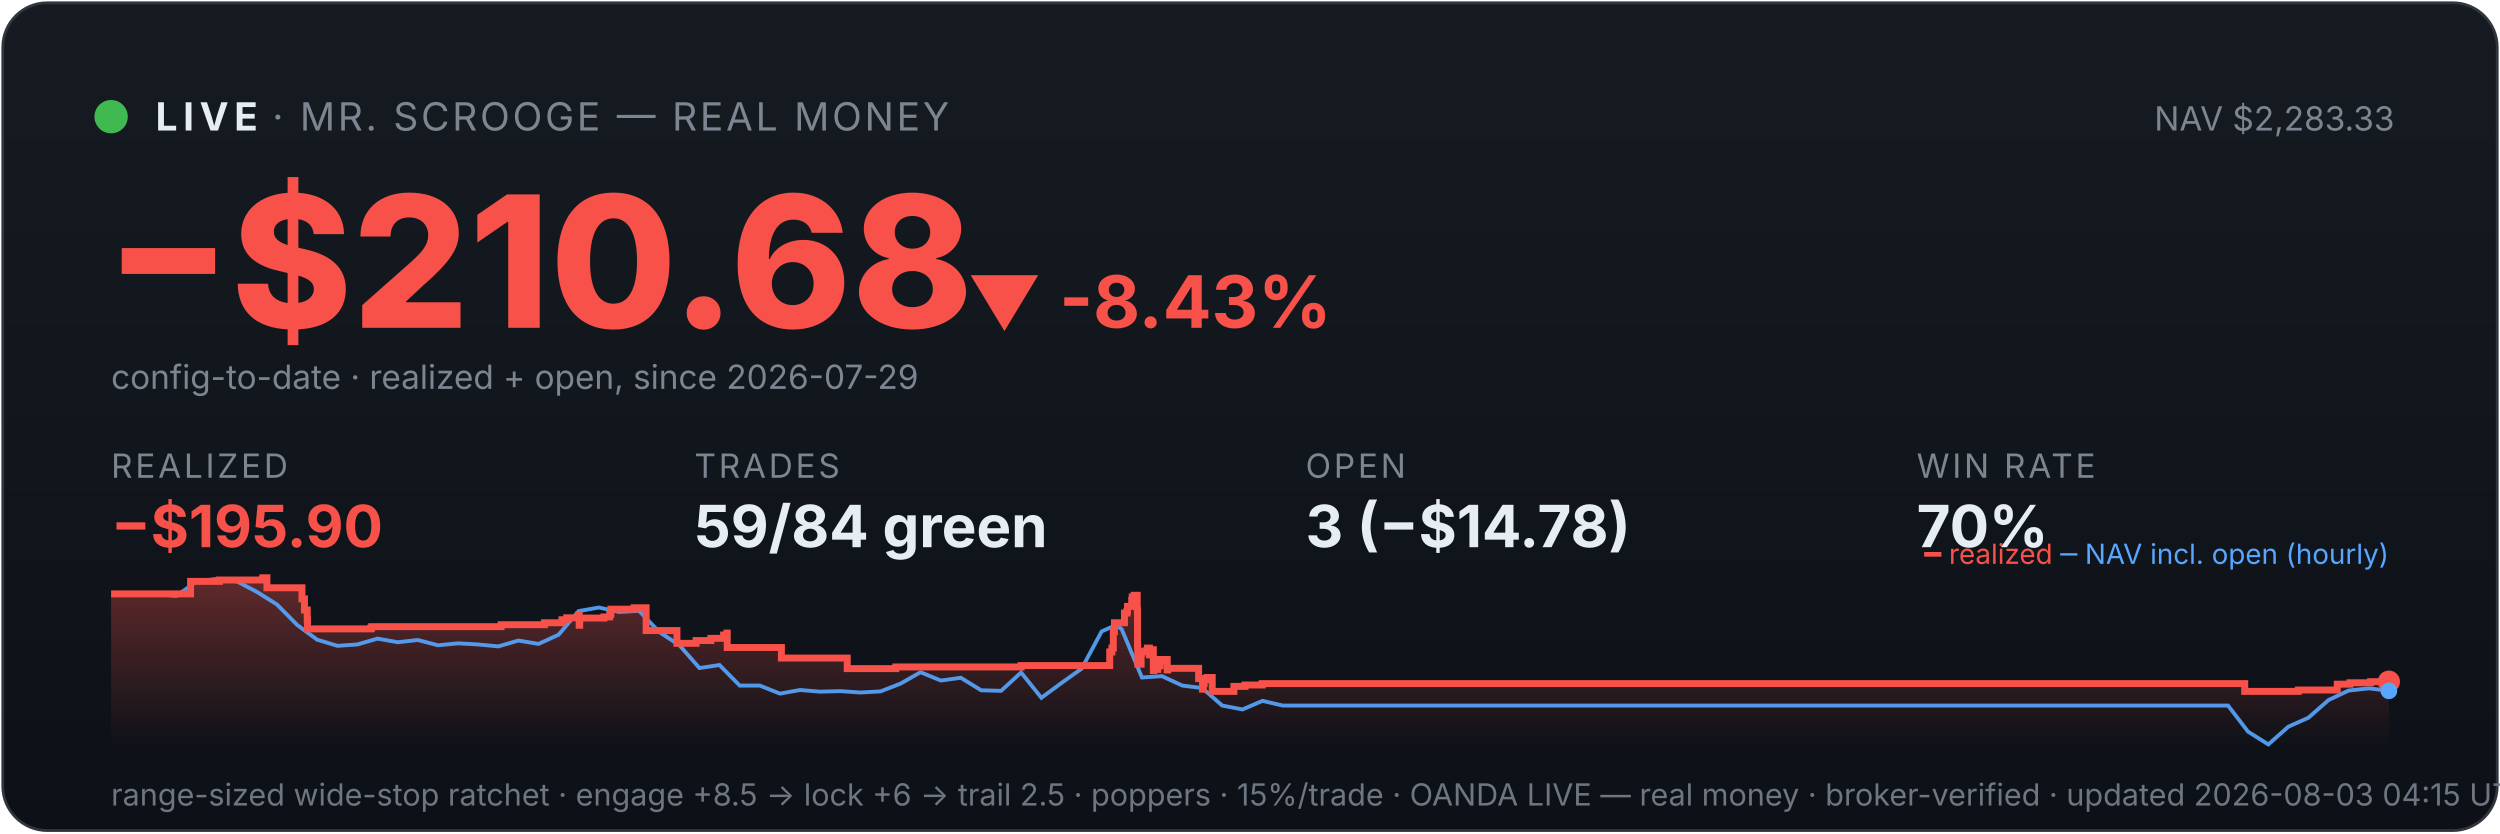
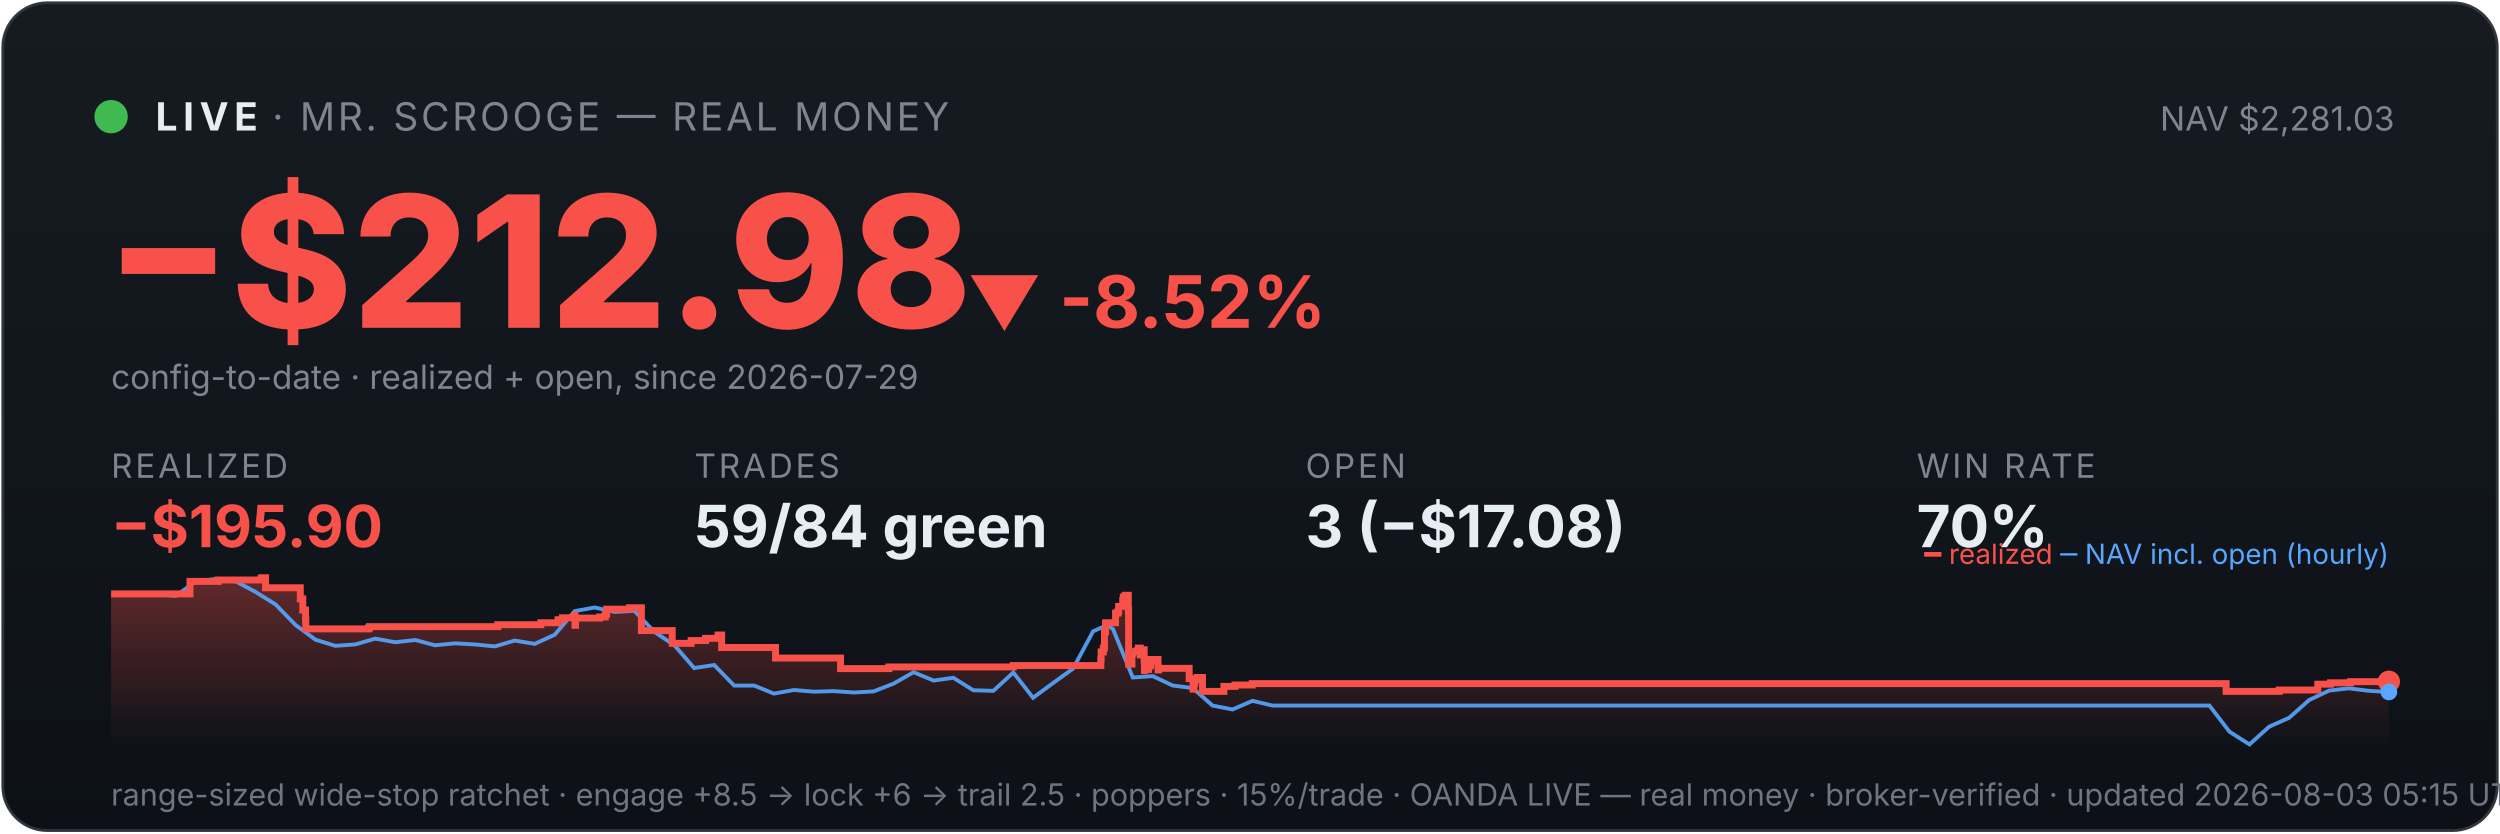
<svg xmlns="http://www.w3.org/2000/svg" viewBox="0 0 900 300" width="100%" font-family="system-ui,-apple-system,sans-serif">
  <defs>
    <linearGradient id="bg" x1="0" y1="0" x2="0" y2="1">
      <stop offset="0" stop-color="#161b22" />
      <stop offset="1" stop-color="#0d1117" />
    </linearGradient>
    <linearGradient id="fill" x1="0" y1="0" x2="0" y2="1">
      <stop offset="0" stop-color="#f85149" stop-opacity="0.35" />
      <stop offset="1" stop-color="#f85149" stop-opacity="0" />
    </linearGradient>
  </defs>
  <rect x="1" y="1" width="898" height="298" rx="16" fill="url(#bg)" stroke="#30363d" />
  <circle cx="40" cy="42" r="6" fill="#3fb950" />
  <text x="56" y="47" font-size="14" font-weight="700" fill="#e6edf3" letter-spacing="2">LIVE</text>
  <text x="98" y="47" font-size="14" fill="#7d8590" letter-spacing="1">· MR. SCROOGE — REAL MONEY</text>
-   <text x="862" y="47" font-size="12" fill="#7d8590" text-anchor="end">NAV $2,283.33</text>
-   <text x="38" y="118" font-size="66" font-weight="800" fill="#f85149">−$210.68</text>
-   <text x="348" y="118" font-size="26" font-weight="700" fill="#f85149">▼ -8.43%</text>
+   <text x="862" y="47" font-size="12" fill="#7d8590" text-anchor="end">NAV $2,281.03</text>
+   <text x="38" y="118" font-size="66" font-weight="800" fill="#f85149">−$212.98</text>
+   <text x="348" y="118" font-size="26" font-weight="700" fill="#f85149">▼ -8.52%</text>
  <text x="40" y="140" font-size="12" fill="#7d8590">config-to-date · realized + open, since 2026-07-29</text>
  <text x="40" y="172" font-family="system-ui,-apple-system,sans-serif" font-size="12" fill="#7d8590" letter-spacing="1">REALIZED</text>
  <text x="40" y="197" font-family="system-ui,-apple-system,sans-serif" font-size="21" font-weight="700" fill="#f85149">−$195.90</text>
  <text x="250" y="172" font-family="system-ui,-apple-system,sans-serif" font-size="12" fill="#7d8590" letter-spacing="1">TRADES</text>
  <text x="250" y="197" font-family="system-ui,-apple-system,sans-serif" font-size="21" font-weight="700" fill="#e6edf3">59/84 green</text>
  <text x="470" y="172" font-family="system-ui,-apple-system,sans-serif" font-size="12" fill="#7d8590" letter-spacing="1">OPEN</text>
-   <text x="470" y="197" font-family="system-ui,-apple-system,sans-serif" font-size="21" font-weight="700" fill="#e6edf3">3 (−$14.78)</text>
+   <text x="470" y="197" font-family="system-ui,-apple-system,sans-serif" font-size="21" font-weight="700" fill="#e6edf3">3 (−$17.08)</text>
  <text x="690" y="172" font-family="system-ui,-apple-system,sans-serif" font-size="12" fill="#7d8590" letter-spacing="1">WIN RATE</text>
  <text x="690" y="197" font-family="system-ui,-apple-system,sans-serif" font-size="21" font-weight="700" fill="#e6edf3">70%</text>
-   <polygon points="40,268 40.0,213.8 68.6,213.8 68.6,209.3 79.0,209.3 79.0,208.8 94.5,208.8 94.5,208.4 94.7,208.4 94.7,208.0 96.1,208.0 96.1,211.6 108.7,211.6 108.7,215.6 109.6,215.6 109.6,219.6 110.6,219.6 110.6,223.2 110.7,223.2 110.7,226.4 133.5,226.4 133.5,226.1 133.8,226.1 133.8,225.6 180.4,225.6 180.4,224.9 196.0,224.9 196.0,224.2 202.3,224.2 202.3,223.1 204.0,223.1 204.0,222.4 208.3,222.4 208.3,221.4 208.5,221.4 208.5,225.1 208.7,225.1 208.7,222.5 217.4,222.5 217.4,222.1 219.5,222.1 219.5,221.1 219.9,221.1 219.9,219.3 228.3,219.3 228.3,218.8 232.6,218.8 232.6,222.5 232.6,222.5 232.6,227.0 243.7,227.0 243.7,231.6 250.6,231.6 250.6,230.6 255.9,230.6 255.9,229.8 260.5,229.8 260.5,228.6 261.7,228.6 261.7,227.9 261.8,227.9 261.8,233.1 281.3,233.1 281.3,236.9 305.0,236.9 305.0,240.7 322.5,240.7 322.5,240.1 367.6,240.1 367.6,239.6 399.5,239.6 399.5,237.3 399.5,237.3 399.5,236.6 399.5,236.6 399.5,234.7 400.3,234.7 400.3,233.3 400.8,233.3 400.8,227.4 401.2,227.4 401.2,224.2 404.8,224.2 404.8,222.2 404.8,222.2 404.8,220.7 405.7,220.7 405.7,220.1 405.9,220.1 405.9,218.3 407.4,218.3 407.4,216.1 407.6,216.1 407.6,214.9 408.3,214.9 408.3,214.3 409.4,214.3 409.4,219.6 409.5,219.6 409.5,226.0 409.5,226.0 409.5,232.5 409.6,232.5 409.6,239.1 410.8,239.1 410.8,235.2 411.0,235.2 411.0,234.6 412.5,234.6 412.5,234.3 413.1,234.3 413.1,233.3 413.8,233.3 413.8,237.0 413.8,237.0 413.8,234.9 414.1,234.9 414.1,234.5 414.9,234.5 414.9,233.9 415.2,233.9 415.2,237.7 415.2,237.7 415.2,241.4 415.4,241.4 415.4,240.8 416.2,240.8 416.2,241.0 416.8,241.0 416.8,240.4 416.8,240.4 416.8,239.7 417.6,239.7 417.6,238.2 417.6,238.2 417.6,238.0 417.7,238.0 417.7,237.4 420.2,237.4 420.2,241.2 420.4,241.2 420.4,240.6 431.5,240.6 431.5,244.3 432.9,244.3 432.9,248.1 433.2,248.1 433.2,246.1 433.5,246.1 433.5,244.7 434.5,244.7 434.5,243.9 436.4,243.9 436.4,248.9 444.2,248.9 444.2,247.1 448.2,247.1 448.2,246.6 454.4,246.6 454.4,246.1 808.1,246.1 808.1,248.9 827.4,248.9 827.4,248.4 841.4,248.4 841.4,246.3 846.0,246.3 846.0,245.8 853.4,245.8 853.4,245.4 860.0,245.4 860.0,245.4 860,268" fill="url(#fill)" />
-   <polyline points="41.6,213.8 41.8,213.8 49.1,213.8 50.2,213.7 56.3,213.9 63.5,214.5 70.8,209.3 78.0,208.4 85.3,209.3 92.5,213.1 99.7,217.6 107.0,225.0 114.2,230.3 121.5,232.5 128.7,232.0 135.9,229.9 143.2,231.2 150.4,230.4 157.7,232.3 164.9,231.6 172.1,232.0 179.4,232.7 186.6,230.6 193.9,231.8 201.1,228.5 208.3,220.0 215.6,218.7 222.8,220.3 230.1,219.9 237.3,227.5 244.6,232.3 251.8,240.5 259.0,239.4 266.3,246.8 273.5,246.8 280.8,249.7 288.0,248.4 295.2,249.0 302.5,248.8 309.7,249.3 317.0,248.9 324.2,246.1 331.4,242.0 338.7,245.0 345.9,244.0 353.2,248.5 360.4,248.7 367.6,242.1 374.9,251.2 382.1,245.9 389.4,240.7 396.6,227.3 401.8,225.0 403.8,226.5 411.1,243.9 418.3,243.4 425.6,246.8 432.8,247.7 440.0,254.0 447.3,255.4 454.5,252.3 461.8,254.0 469.0,254.0 476.2,254.0 483.5,254.0 490.7,254.0 498.0,254.0 505.2,254.0 512.5,254.0 519.7,254.0 526.9,254.0 534.2,254.0 541.4,254.0 548.7,254.0 555.9,254.0 563.1,254.0 570.4,254.0 577.6,254.0 584.9,254.0 592.1,254.0 599.3,254.0 606.6,254.0 613.8,254.0 621.1,254.0 628.3,254.0 635.5,254.0 642.8,254.0 650.0,254.0 657.3,254.0 664.5,254.0 671.7,254.0 679.0,254.0 686.2,254.0 693.5,254.0 700.7,254.0 707.9,254.0 715.2,254.0 722.4,254.0 729.7,254.0 736.9,254.0 744.1,254.0 751.4,254.0 758.6,254.0 765.9,254.0 773.1,254.0 780.4,254.0 787.6,254.0 794.8,254.0 802.1,254.0 809.3,263.4 816.6,268.0 823.8,261.6 831.0,258.4 838.3,252.0 845.5,248.6 852.8,247.8 860.0,248.7" fill="none" stroke="#58a6ff" stroke-width="1.4" opacity="0.9" />
-   <polyline points="40.0,213.8 68.6,213.8 68.6,209.3 79.0,209.3 79.0,208.8 94.5,208.8 94.5,208.4 94.7,208.4 94.7,208.0 96.1,208.0 96.1,211.6 108.7,211.6 108.7,215.6 109.6,215.6 109.6,219.6 110.6,219.6 110.6,223.2 110.7,223.2 110.7,226.4 133.5,226.4 133.5,226.1 133.8,226.1 133.8,225.6 180.4,225.6 180.4,224.9 196.0,224.9 196.0,224.2 202.3,224.2 202.3,223.1 204.0,223.1 204.0,222.4 208.3,222.4 208.3,221.4 208.5,221.4 208.5,225.1 208.7,225.1 208.7,222.5 217.4,222.5 217.4,222.1 219.5,222.1 219.5,221.1 219.9,221.1 219.9,219.3 228.3,219.3 228.3,218.8 232.6,218.8 232.6,222.5 232.6,222.5 232.6,227.0 243.7,227.0 243.7,231.6 250.6,231.6 250.6,230.6 255.9,230.6 255.9,229.8 260.5,229.8 260.5,228.6 261.7,228.6 261.7,227.9 261.8,227.9 261.8,233.1 281.3,233.1 281.3,236.9 305.0,236.9 305.0,240.7 322.5,240.7 322.5,240.1 367.6,240.1 367.6,239.6 399.5,239.6 399.5,237.3 399.5,237.3 399.5,236.6 399.5,236.6 399.5,234.7 400.3,234.7 400.3,233.3 400.8,233.3 400.8,227.4 401.2,227.4 401.2,224.2 404.8,224.2 404.8,222.2 404.8,222.2 404.8,220.7 405.7,220.7 405.7,220.1 405.9,220.1 405.9,218.3 407.4,218.3 407.4,216.1 407.6,216.1 407.6,214.9 408.3,214.9 408.3,214.3 409.4,214.3 409.4,219.6 409.5,219.6 409.5,226.0 409.5,226.0 409.5,232.5 409.6,232.5 409.6,239.1 410.8,239.1 410.8,235.2 411.0,235.2 411.0,234.6 412.5,234.6 412.5,234.3 413.1,234.3 413.1,233.3 413.8,233.3 413.8,237.0 413.8,237.0 413.8,234.9 414.1,234.9 414.1,234.5 414.9,234.5 414.9,233.9 415.2,233.9 415.2,237.7 415.2,237.7 415.2,241.4 415.4,241.4 415.4,240.8 416.2,240.8 416.2,241.0 416.8,241.0 416.8,240.4 416.8,240.4 416.8,239.7 417.6,239.7 417.6,238.2 417.6,238.2 417.6,238.0 417.7,238.0 417.7,237.4 420.2,237.4 420.2,241.2 420.4,241.2 420.4,240.6 431.5,240.6 431.5,244.3 432.9,244.3 432.9,248.1 433.2,248.1 433.2,246.1 433.5,246.1 433.5,244.7 434.5,244.7 434.5,243.9 436.4,243.9 436.4,248.9 444.2,248.9 444.2,247.1 448.2,247.1 448.2,246.6 454.4,246.6 454.4,246.1 808.1,246.1 808.1,248.9 827.4,248.9 827.4,248.4 841.4,248.4 841.4,246.3 846.0,246.3 846.0,245.8 853.4,245.8 853.4,245.4 860.0,245.4 860.0,245.4" fill="none" stroke="#f85149" stroke-width="2.5" />
+   <polygon points="40,268 40.0,213.8 68.4,213.8 68.4,209.3 78.6,209.3 78.6,208.8 94.0,208.8 94.0,208.4 94.2,208.4 94.2,208.0 95.6,208.0 95.6,211.6 108.1,211.6 108.1,215.6 109.0,215.6 109.0,219.6 110.0,219.6 110.0,223.2 110.1,223.2 110.1,226.4 132.7,226.4 132.7,226.1 133.0,226.1 133.0,225.6 179.2,225.6 179.2,224.9 194.7,224.9 194.7,224.2 200.9,224.2 200.9,223.1 202.5,223.1 202.5,222.4 206.9,222.4 206.9,221.4 207.0,221.4 207.0,225.1 207.2,225.1 207.2,222.5 215.9,222.5 215.9,222.1 217.9,222.1 217.9,221.1 218.4,221.1 218.4,219.3 226.6,219.3 226.6,218.8 230.9,218.8 230.9,222.5 230.9,222.5 230.9,227.0 242.0,227.0 242.0,231.6 248.8,231.6 248.8,230.6 254.0,230.6 254.0,229.8 258.5,229.8 258.5,228.6 259.8,228.6 259.8,227.9 259.8,227.9 259.8,233.1 279.2,233.1 279.2,236.9 302.6,236.9 302.6,240.7 320.0,240.7 320.0,240.1 364.8,240.1 364.8,239.6 396.3,239.6 396.3,237.3 396.4,237.3 396.4,236.6 396.4,236.6 396.4,234.7 397.2,234.7 397.2,233.3 397.6,233.3 397.6,227.4 398.0,227.4 398.0,224.2 401.6,224.2 401.6,222.2 401.6,222.2 401.6,220.7 402.5,220.7 402.5,220.1 402.7,220.1 402.7,218.3 404.2,218.3 404.2,216.1 404.4,216.1 404.4,214.9 405.1,214.9 405.1,214.3 406.2,214.3 406.2,219.6 406.3,219.6 406.3,226.0 406.3,226.0 406.3,232.5 406.3,232.5 406.3,239.1 407.5,239.1 407.5,235.2 407.8,235.2 407.8,234.6 409.3,234.6 409.3,234.3 409.8,234.3 409.8,233.3 410.5,233.3 410.5,237.0 410.5,237.0 410.5,234.9 410.9,234.9 410.9,234.5 411.6,234.5 411.6,233.9 411.9,233.9 411.9,237.7 412.0,237.7 412.0,241.4 412.1,241.4 412.1,240.8 412.9,240.8 412.9,241.0 413.5,241.0 413.5,240.4 413.5,240.4 413.5,239.7 414.2,239.7 414.2,238.2 414.3,238.2 414.3,238.0 414.4,238.0 414.4,237.4 416.9,237.4 416.9,241.2 417.1,241.2 417.1,240.6 428.1,240.6 428.1,244.3 429.5,244.3 429.5,248.1 429.8,248.1 429.8,246.1 430.1,246.1 430.1,244.7 431.0,244.7 431.0,243.9 432.9,243.9 432.9,248.9 440.6,248.9 440.6,247.1 444.6,247.1 444.6,246.6 450.8,246.6 450.8,246.1 801.4,246.1 801.4,248.9 820.5,248.9 820.5,248.4 834.4,248.4 834.4,246.3 839.0,246.3 839.0,245.8 846.2,245.8 846.2,245.4 860.0,245.4 860.0,245.4 860,268" fill="url(#fill)" />
+   <polyline points="41.6,213.8 41.8,213.8 49.0,213.8 50.1,213.7 56.2,213.9 63.3,214.5 70.5,209.3 77.7,208.4 84.9,209.3 92.0,213.1 99.2,217.6 106.4,225.0 113.6,230.3 120.7,232.5 127.9,232.0 135.1,229.9 142.3,231.2 149.5,230.4 156.6,232.3 163.8,231.6 171.0,232.0 178.2,232.7 185.3,230.6 192.5,231.8 199.7,228.5 206.9,220.0 214.1,218.7 221.2,220.3 228.4,219.9 235.6,227.5 242.8,232.3 249.9,240.5 257.1,239.4 264.3,246.8 271.5,246.8 278.6,249.7 285.8,248.4 293.0,249.0 300.2,248.8 307.4,249.3 314.5,248.9 321.7,246.1 328.9,242.0 336.1,245.0 343.2,244.0 350.4,248.5 357.6,248.7 364.8,242.1 371.9,251.2 379.1,245.9 386.3,240.7 393.5,227.3 398.6,225.0 400.7,226.5 407.8,243.9 415.0,243.4 422.2,246.8 429.4,247.7 436.5,254.0 443.7,255.4 450.9,252.3 458.1,254.0 465.3,254.0 472.4,254.0 479.6,254.0 486.8,254.0 494.0,254.0 501.1,254.0 508.3,254.0 515.5,254.0 522.7,254.0 529.8,254.0 537.0,254.0 544.2,254.0 551.4,254.0 558.6,254.0 565.7,254.0 572.9,254.0 580.1,254.0 587.3,254.0 594.4,254.0 601.6,254.0 608.8,254.0 616.0,254.0 623.2,254.0 630.3,254.0 637.5,254.0 644.7,254.0 651.9,254.0 659.0,254.0 666.2,254.0 673.4,254.0 680.6,254.0 687.7,254.0 694.9,254.0 702.1,254.0 709.3,254.0 716.5,254.0 723.6,254.0 730.8,254.0 738.0,254.0 745.2,254.0 752.3,254.0 759.5,254.0 766.7,254.0 773.9,254.0 781.1,254.0 788.2,254.0 795.4,254.0 802.6,263.4 809.8,268.0 816.9,261.6 824.1,258.4 831.3,252.0 838.5,248.6 845.6,247.8 852.8,248.7 860.0,249.1" fill="none" stroke="#58a6ff" stroke-width="1.4" opacity="0.9" />
+   <polyline points="40.0,213.8 68.4,213.8 68.4,209.3 78.6,209.3 78.6,208.8 94.0,208.8 94.0,208.4 94.2,208.4 94.2,208.0 95.6,208.0 95.6,211.6 108.1,211.6 108.1,215.6 109.0,215.6 109.0,219.6 110.0,219.6 110.0,223.2 110.1,223.2 110.1,226.4 132.7,226.4 132.7,226.1 133.0,226.1 133.0,225.6 179.2,225.6 179.2,224.9 194.7,224.9 194.7,224.2 200.9,224.2 200.9,223.1 202.5,223.1 202.5,222.4 206.9,222.4 206.9,221.4 207.0,221.4 207.0,225.1 207.2,225.1 207.2,222.5 215.9,222.5 215.9,222.1 217.9,222.1 217.9,221.1 218.4,221.1 218.4,219.3 226.6,219.3 226.6,218.8 230.9,218.8 230.9,222.5 230.9,222.5 230.9,227.0 242.0,227.0 242.0,231.6 248.8,231.6 248.8,230.6 254.0,230.6 254.0,229.8 258.5,229.8 258.5,228.6 259.8,228.6 259.8,227.9 259.8,227.9 259.8,233.1 279.2,233.1 279.2,236.9 302.6,236.9 302.6,240.7 320.0,240.7 320.0,240.1 364.8,240.1 364.8,239.6 396.3,239.6 396.3,237.3 396.4,237.3 396.4,236.6 396.4,236.6 396.4,234.7 397.2,234.7 397.2,233.3 397.6,233.3 397.6,227.4 398.0,227.4 398.0,224.2 401.6,224.2 401.6,222.2 401.6,222.2 401.6,220.7 402.5,220.7 402.5,220.1 402.7,220.1 402.7,218.3 404.2,218.3 404.2,216.1 404.4,216.1 404.4,214.9 405.1,214.9 405.1,214.3 406.2,214.3 406.2,219.6 406.3,219.6 406.3,226.0 406.3,226.0 406.3,232.5 406.3,232.5 406.3,239.1 407.5,239.1 407.5,235.2 407.8,235.2 407.8,234.6 409.3,234.6 409.3,234.3 409.8,234.3 409.8,233.3 410.5,233.3 410.5,237.0 410.5,237.0 410.5,234.9 410.9,234.9 410.9,234.5 411.6,234.5 411.6,233.9 411.9,233.9 411.9,237.7 412.0,237.7 412.0,241.4 412.1,241.4 412.1,240.8 412.9,240.8 412.9,241.0 413.5,241.0 413.5,240.4 413.5,240.4 413.5,239.7 414.2,239.7 414.2,238.2 414.3,238.2 414.3,238.0 414.4,238.0 414.4,237.4 416.9,237.4 416.9,241.2 417.1,241.2 417.1,240.6 428.1,240.6 428.1,244.3 429.5,244.3 429.5,248.1 429.8,248.1 429.8,246.1 430.1,246.1 430.1,244.7 431.0,244.7 431.0,243.9 432.9,243.9 432.9,248.9 440.6,248.9 440.6,247.1 444.6,247.1 444.6,246.6 450.8,246.6 450.8,246.1 801.4,246.1 801.4,248.9 820.5,248.9 820.5,248.4 834.4,248.4 834.4,246.3 839.0,246.3 839.0,245.8 846.2,245.8 846.2,245.4 860.0,245.4 860.0,245.4" fill="none" stroke="#f85149" stroke-width="2.5" />
  <circle cx="860.0" cy="245.4" r="4" fill="#f85149" />
-   <circle cx="860.0" cy="248.7" r="3" fill="#58a6ff" />
+   <circle cx="860.0" cy="249.1" r="3" fill="#58a6ff" />
  <text x="860" y="203" font-size="10" text-anchor="end" fill="#7d8590">
    <tspan fill="#f85149">━ realized</tspan>
    <tspan fill="#58a6ff">─ NAV incl. open (hourly)</tspan>
  </text>
-   <text x="40" y="290" font-size="11" fill="#6e7681">range-sized wide-stop ratchet · engage +8.5 → lock +6 → trail 2.5 · poppers · 15%/trade · OANDA LIVE — real money · broker-verified · updated 2026-08-03 04:15 UTC</text>
+   <text x="40" y="290" font-size="11" fill="#6e7681">range-sized wide-stop ratchet · engage +8.5 → lock +6 → trail 2.5 · poppers · 15%/trade · OANDA LIVE — real money · broker-verified · updated 2026-08-03 05:15 UTC</text>
</svg>
